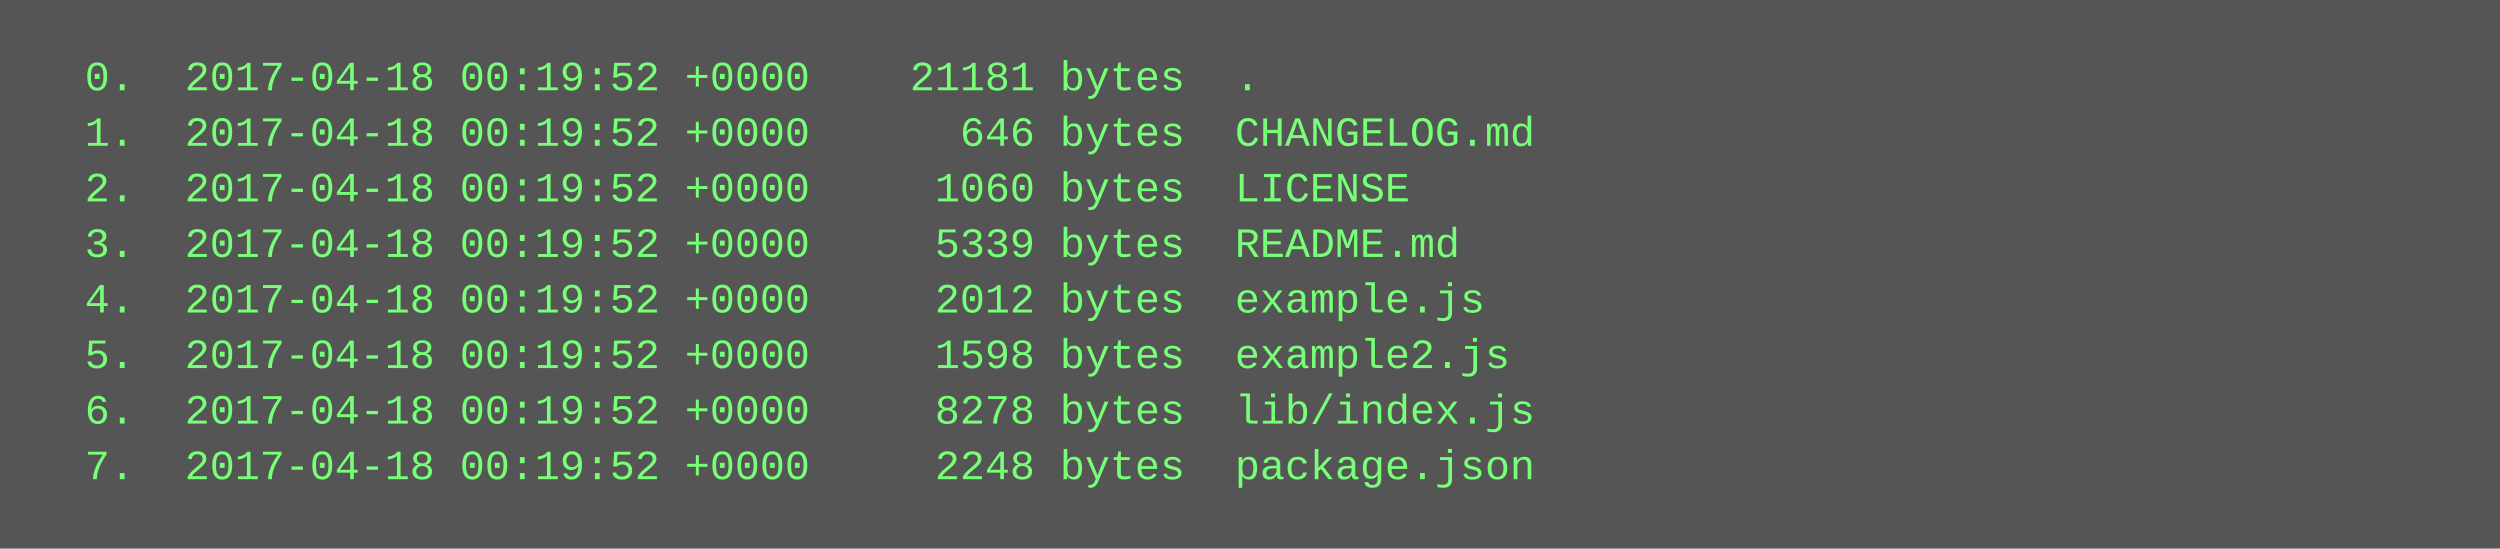
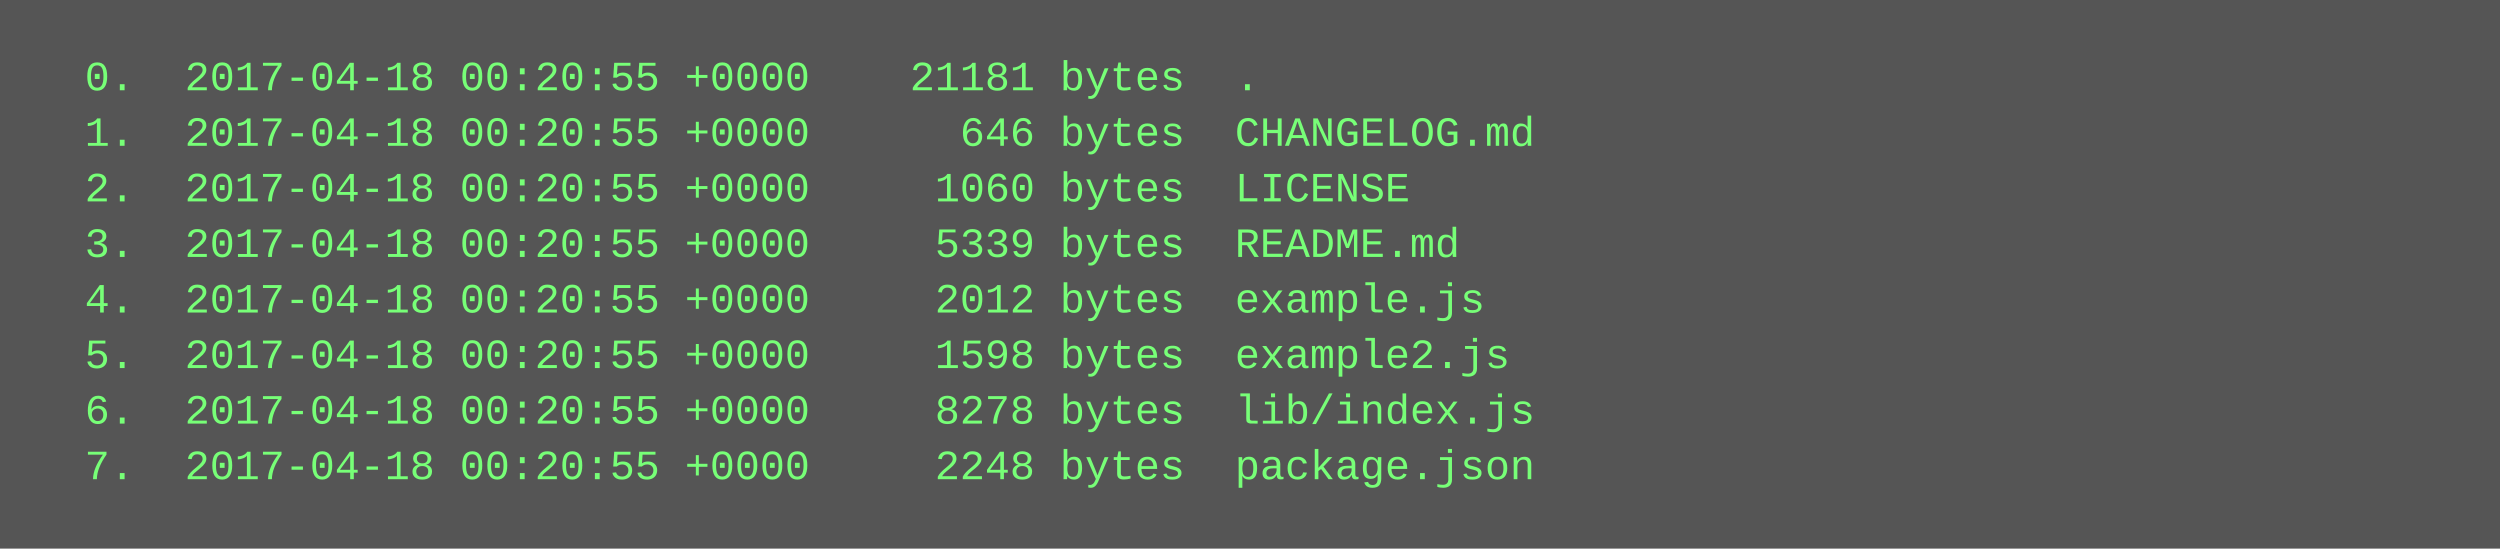
<svg xmlns="http://www.w3.org/2000/svg" height="158" width="720">
  <rect height="158" fill="#555" width="720" />
  <text fill="#7f7" font-family="Courier New" font-size="12" xml:space="preserve">
-     <tspan x="10" y="26">  0.  2017-04-18 00:19:52 +0000    21181 bytes  .</tspan>
-     <tspan x="10" y="42">  1.  2017-04-18 00:19:52 +0000      646 bytes  CHANGELOG.md</tspan>
-     <tspan x="10" y="58">  2.  2017-04-18 00:19:52 +0000     1060 bytes  LICENSE</tspan>
-     <tspan x="10" y="74">  3.  2017-04-18 00:19:52 +0000     5339 bytes  README.md</tspan>
-     <tspan x="10" y="90">  4.  2017-04-18 00:19:52 +0000     2012 bytes  example.js</tspan>
-     <tspan x="10" y="106">  5.  2017-04-18 00:19:52 +0000     1598 bytes  example2.js</tspan>
-     <tspan x="10" y="122">  6.  2017-04-18 00:19:52 +0000     8278 bytes  lib/index.js</tspan>
-     <tspan x="10" y="138">  7.  2017-04-18 00:19:52 +0000     2248 bytes  package.json</tspan>
+     <tspan x="10" y="26">  0.  2017-04-18 00:20:55 +0000    21181 bytes  .</tspan>
+     <tspan x="10" y="42">  1.  2017-04-18 00:20:55 +0000      646 bytes  CHANGELOG.md</tspan>
+     <tspan x="10" y="58">  2.  2017-04-18 00:20:55 +0000     1060 bytes  LICENSE</tspan>
+     <tspan x="10" y="74">  3.  2017-04-18 00:20:55 +0000     5339 bytes  README.md</tspan>
+     <tspan x="10" y="90">  4.  2017-04-18 00:20:55 +0000     2012 bytes  example.js</tspan>
+     <tspan x="10" y="106">  5.  2017-04-18 00:20:55 +0000     1598 bytes  example2.js</tspan>
+     <tspan x="10" y="122">  6.  2017-04-18 00:20:55 +0000     8278 bytes  lib/index.js</tspan>
+     <tspan x="10" y="138">  7.  2017-04-18 00:20:55 +0000     2248 bytes  package.json</tspan>
  </text>
</svg>
